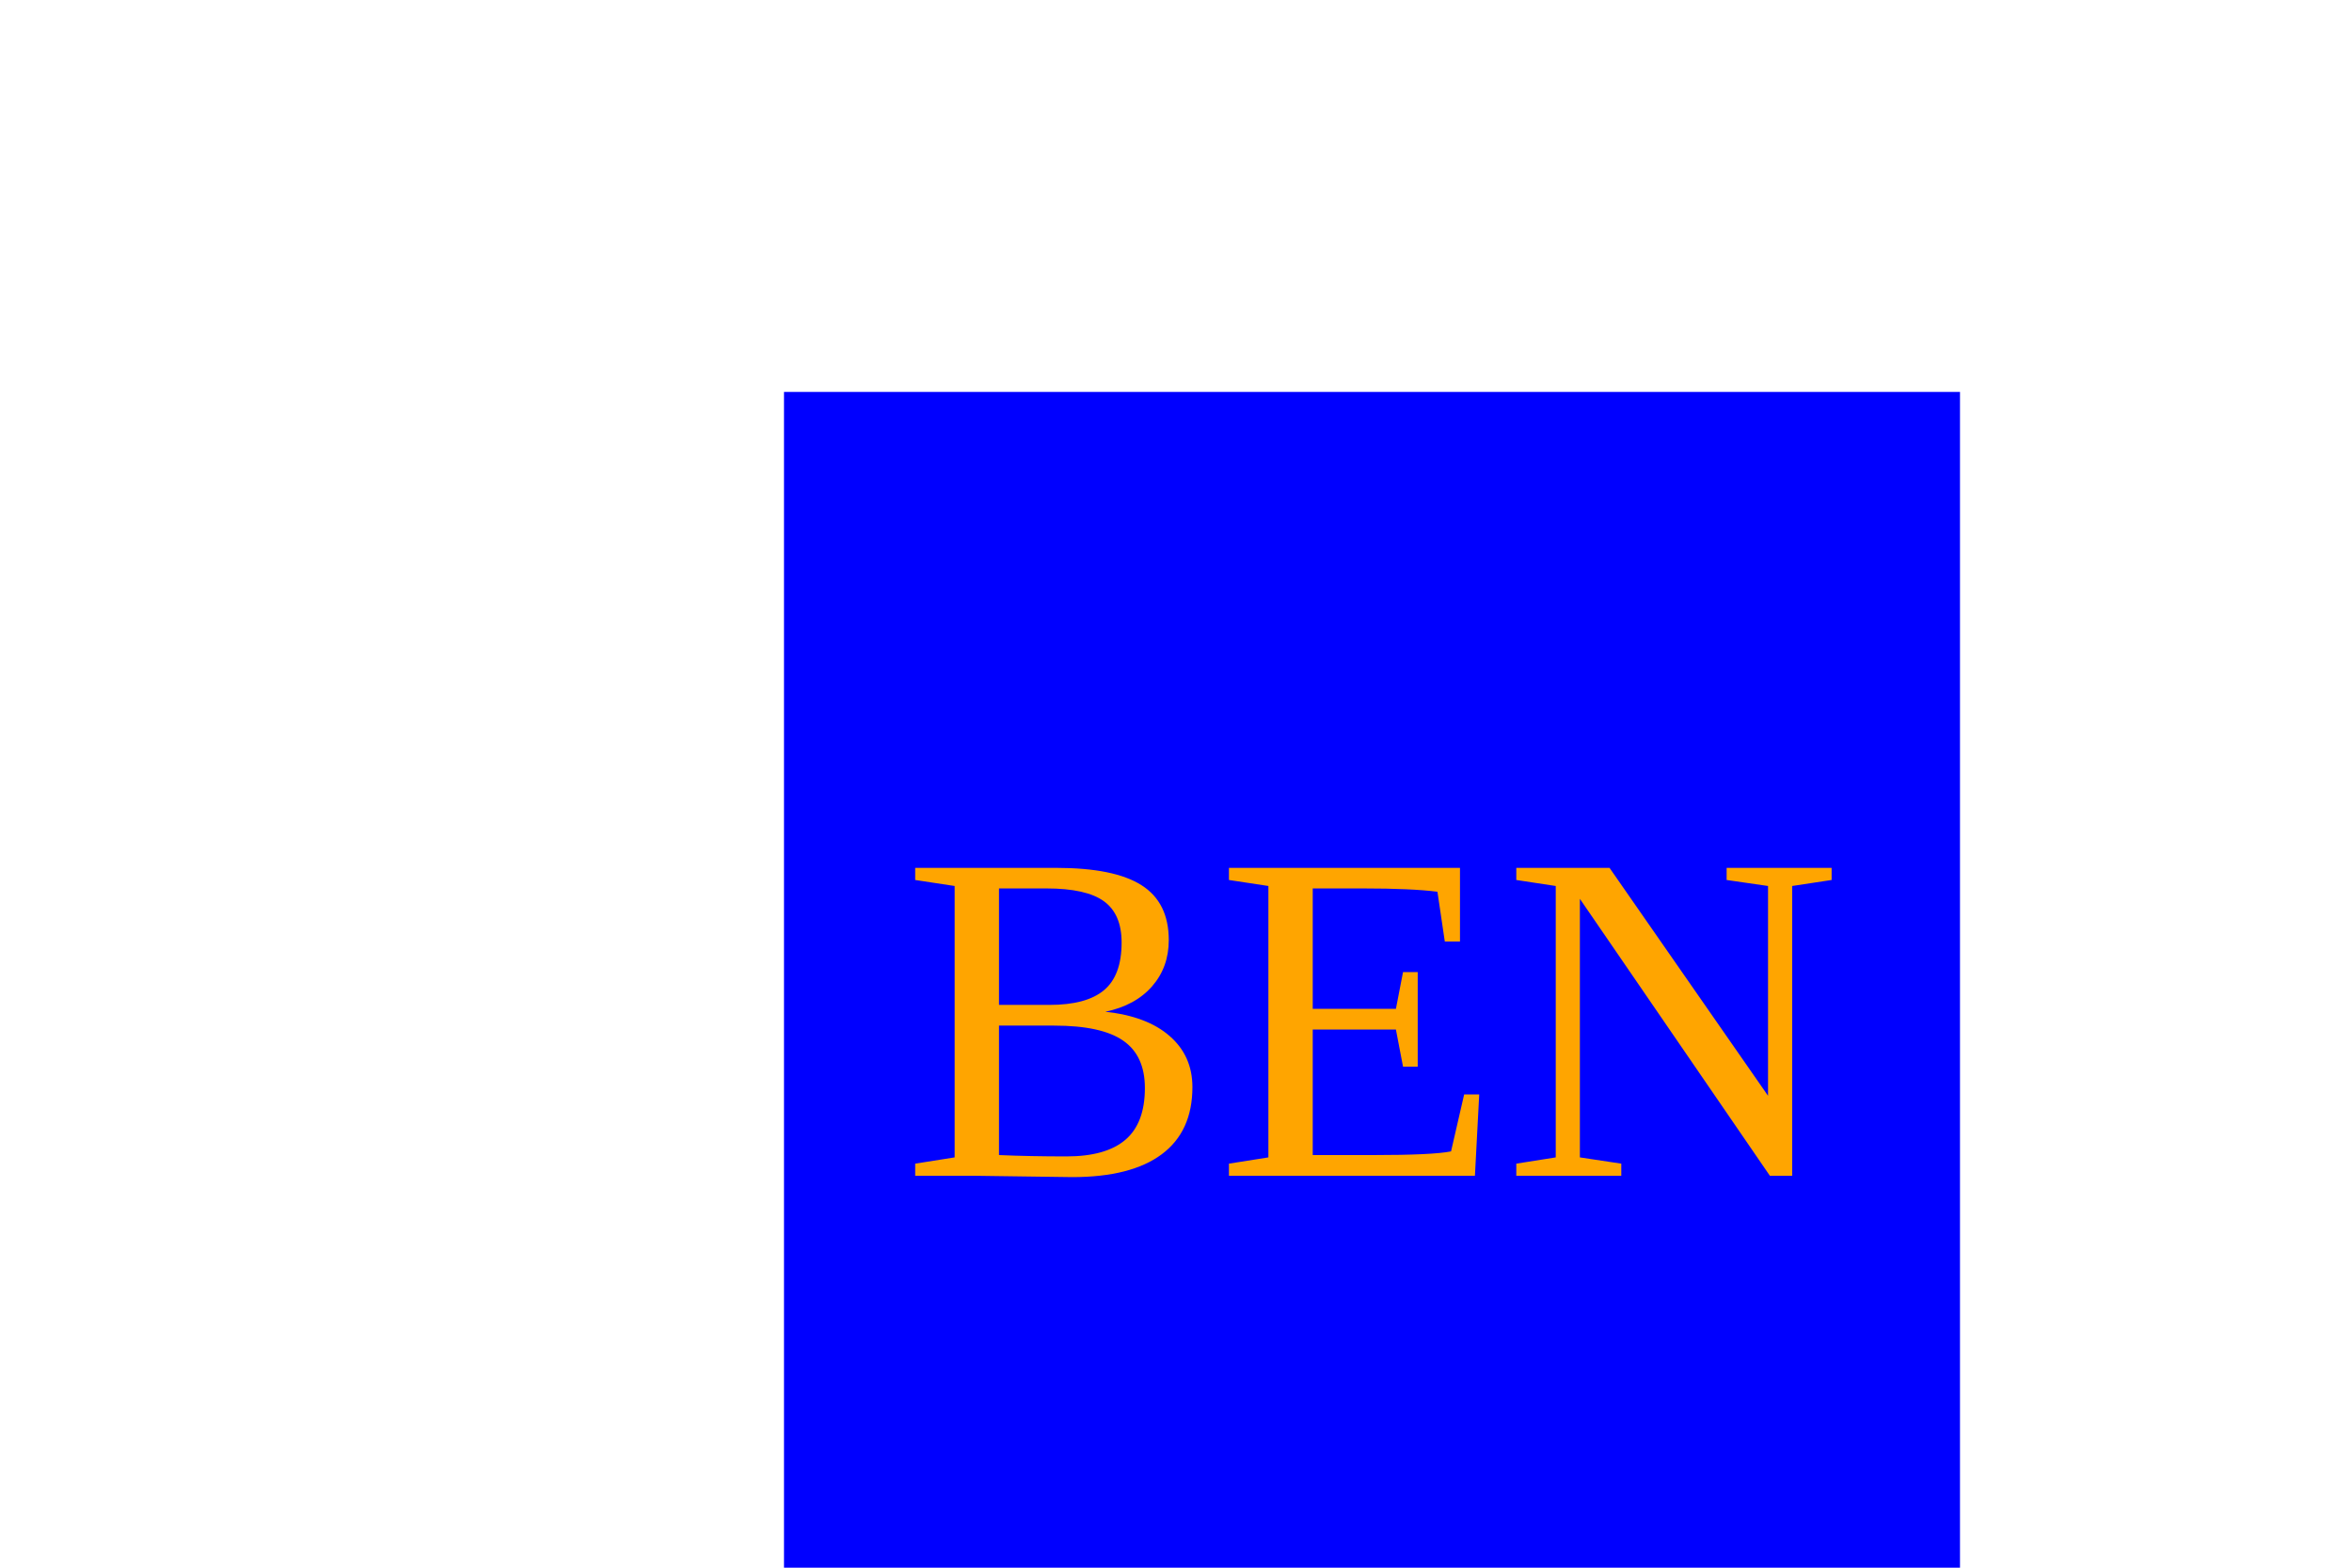
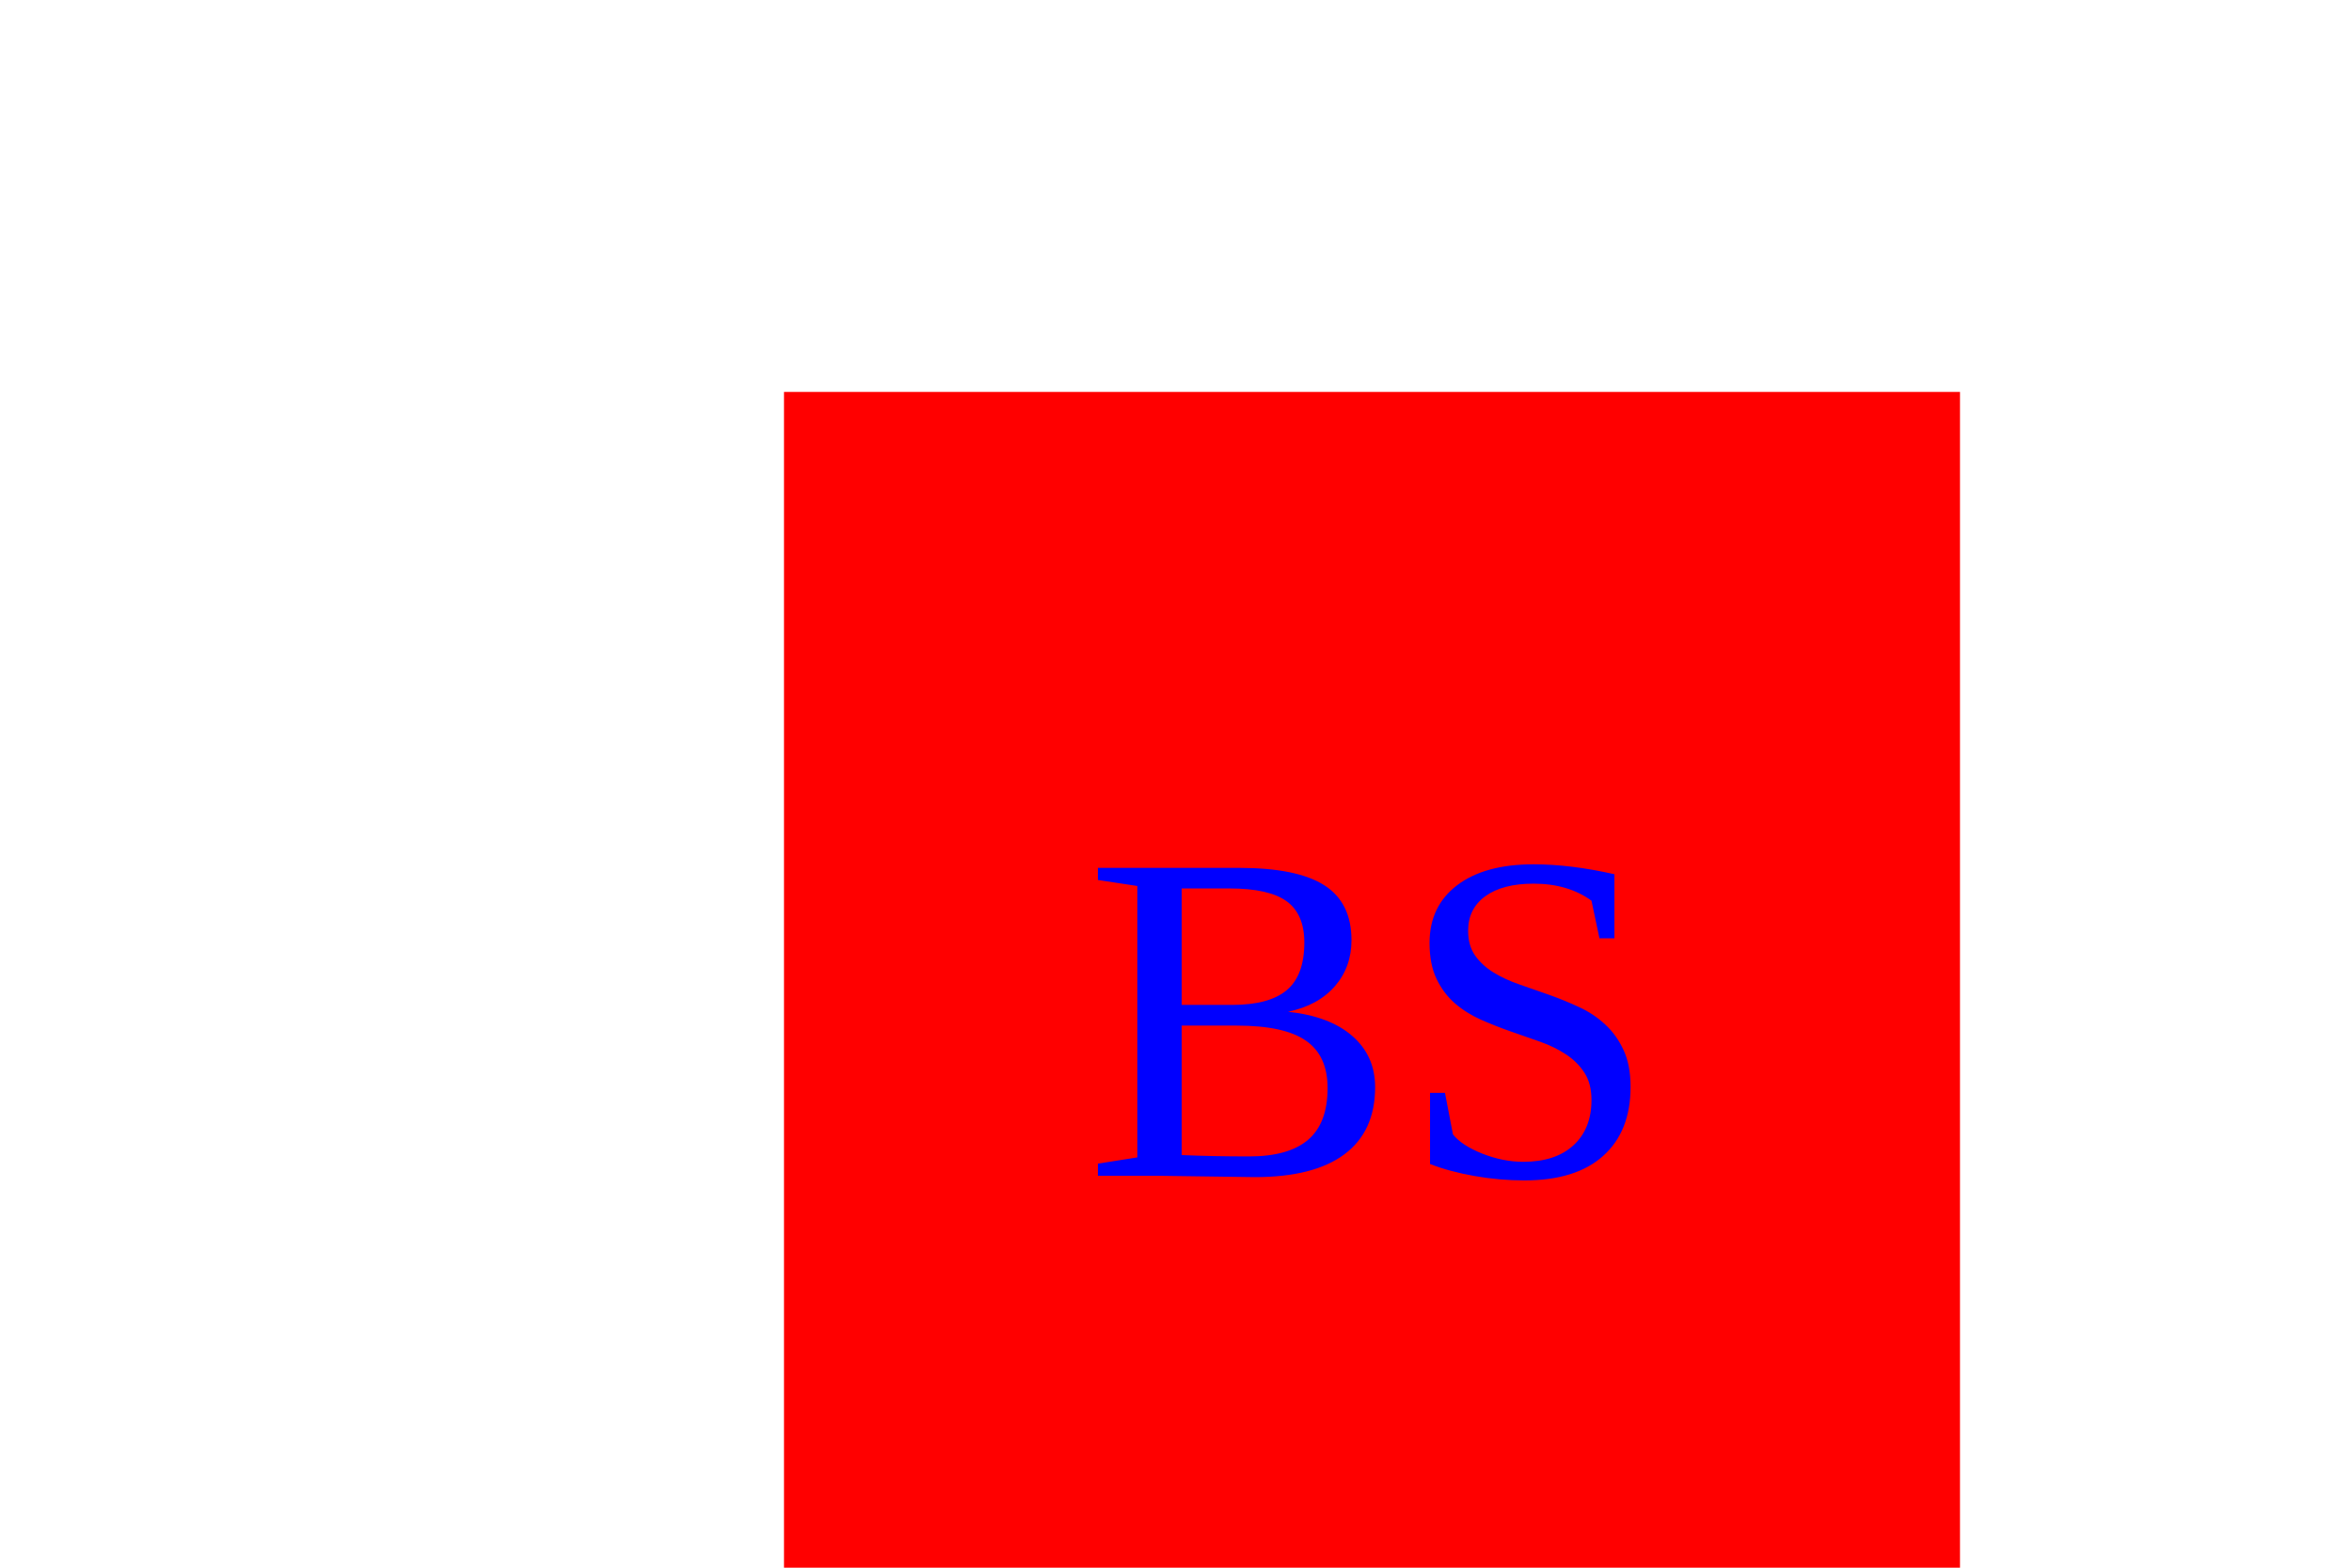
<svg version="1.1" width="300" height="200">
-   <rect x="100" y="50" width="150" height="150" fill="blue" />
-   <text x="175" y="150" font-size="60" text-anchor="middle" fill="orange">BEN</text>
+   <rect x="100" y="50" width="150" height="150" fill="red" />
+   <text x="175" y="150" font-size="60" text-anchor="middle" fill="blue">BS</text>
</svg>
